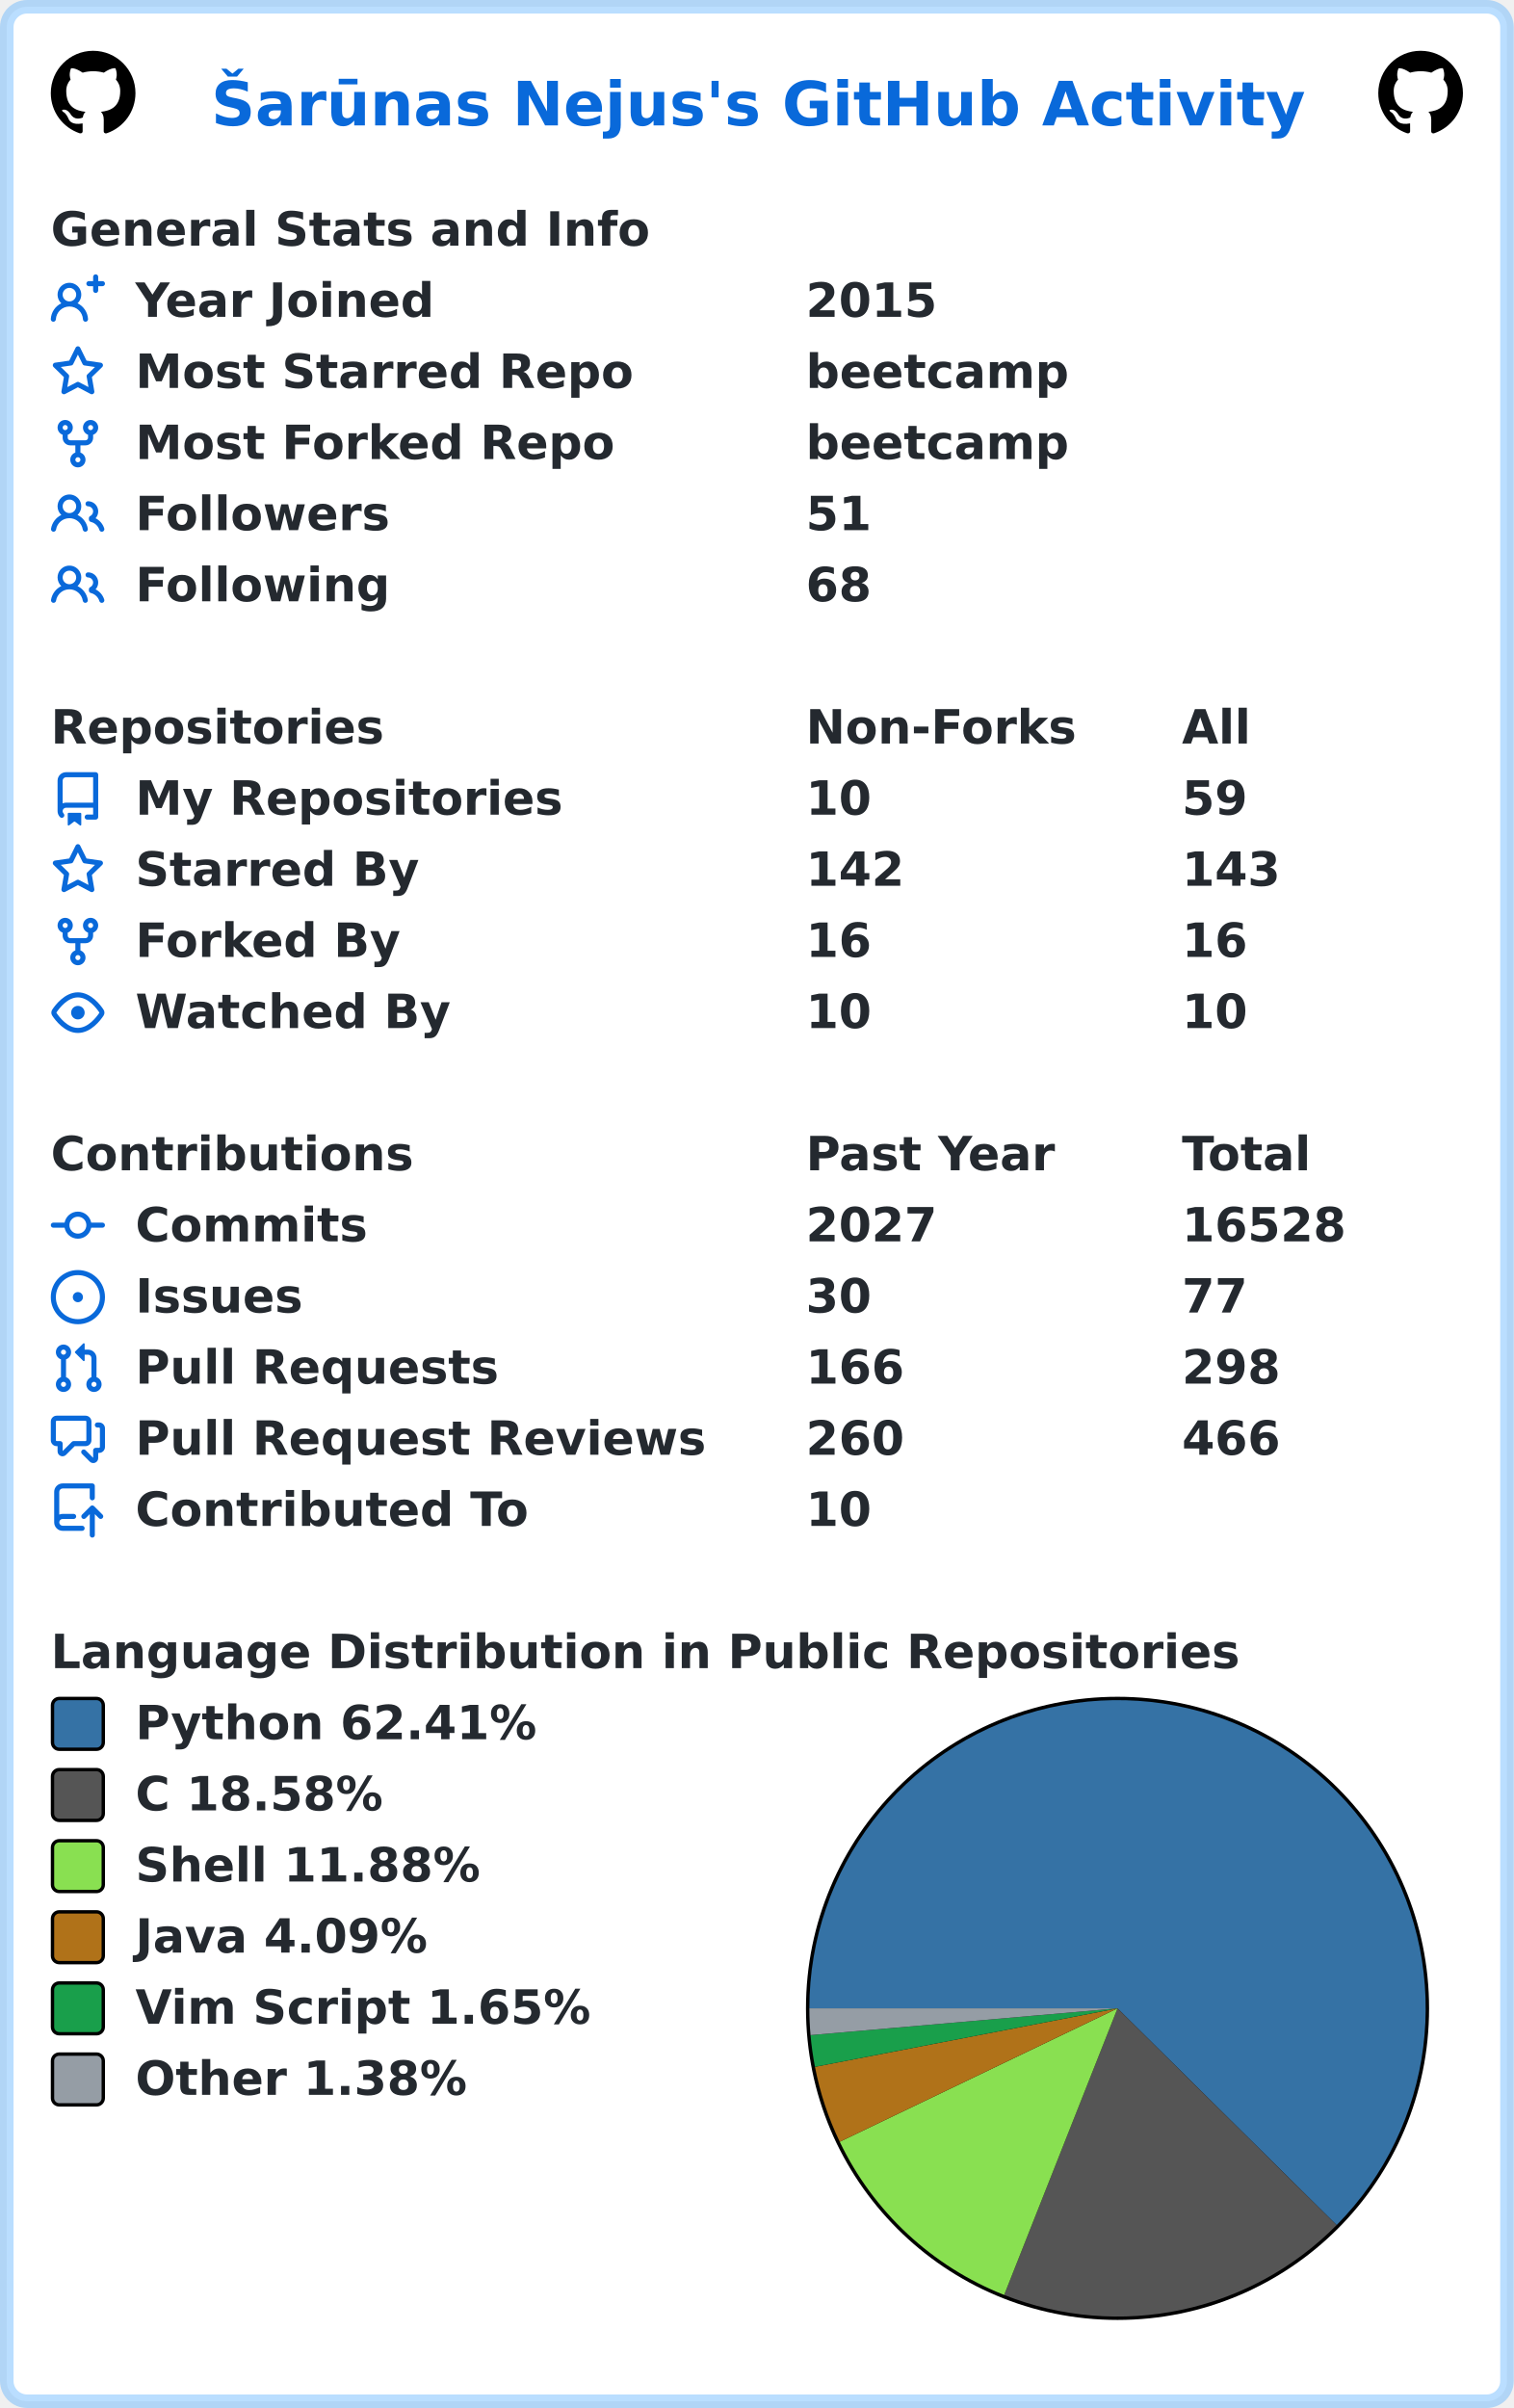
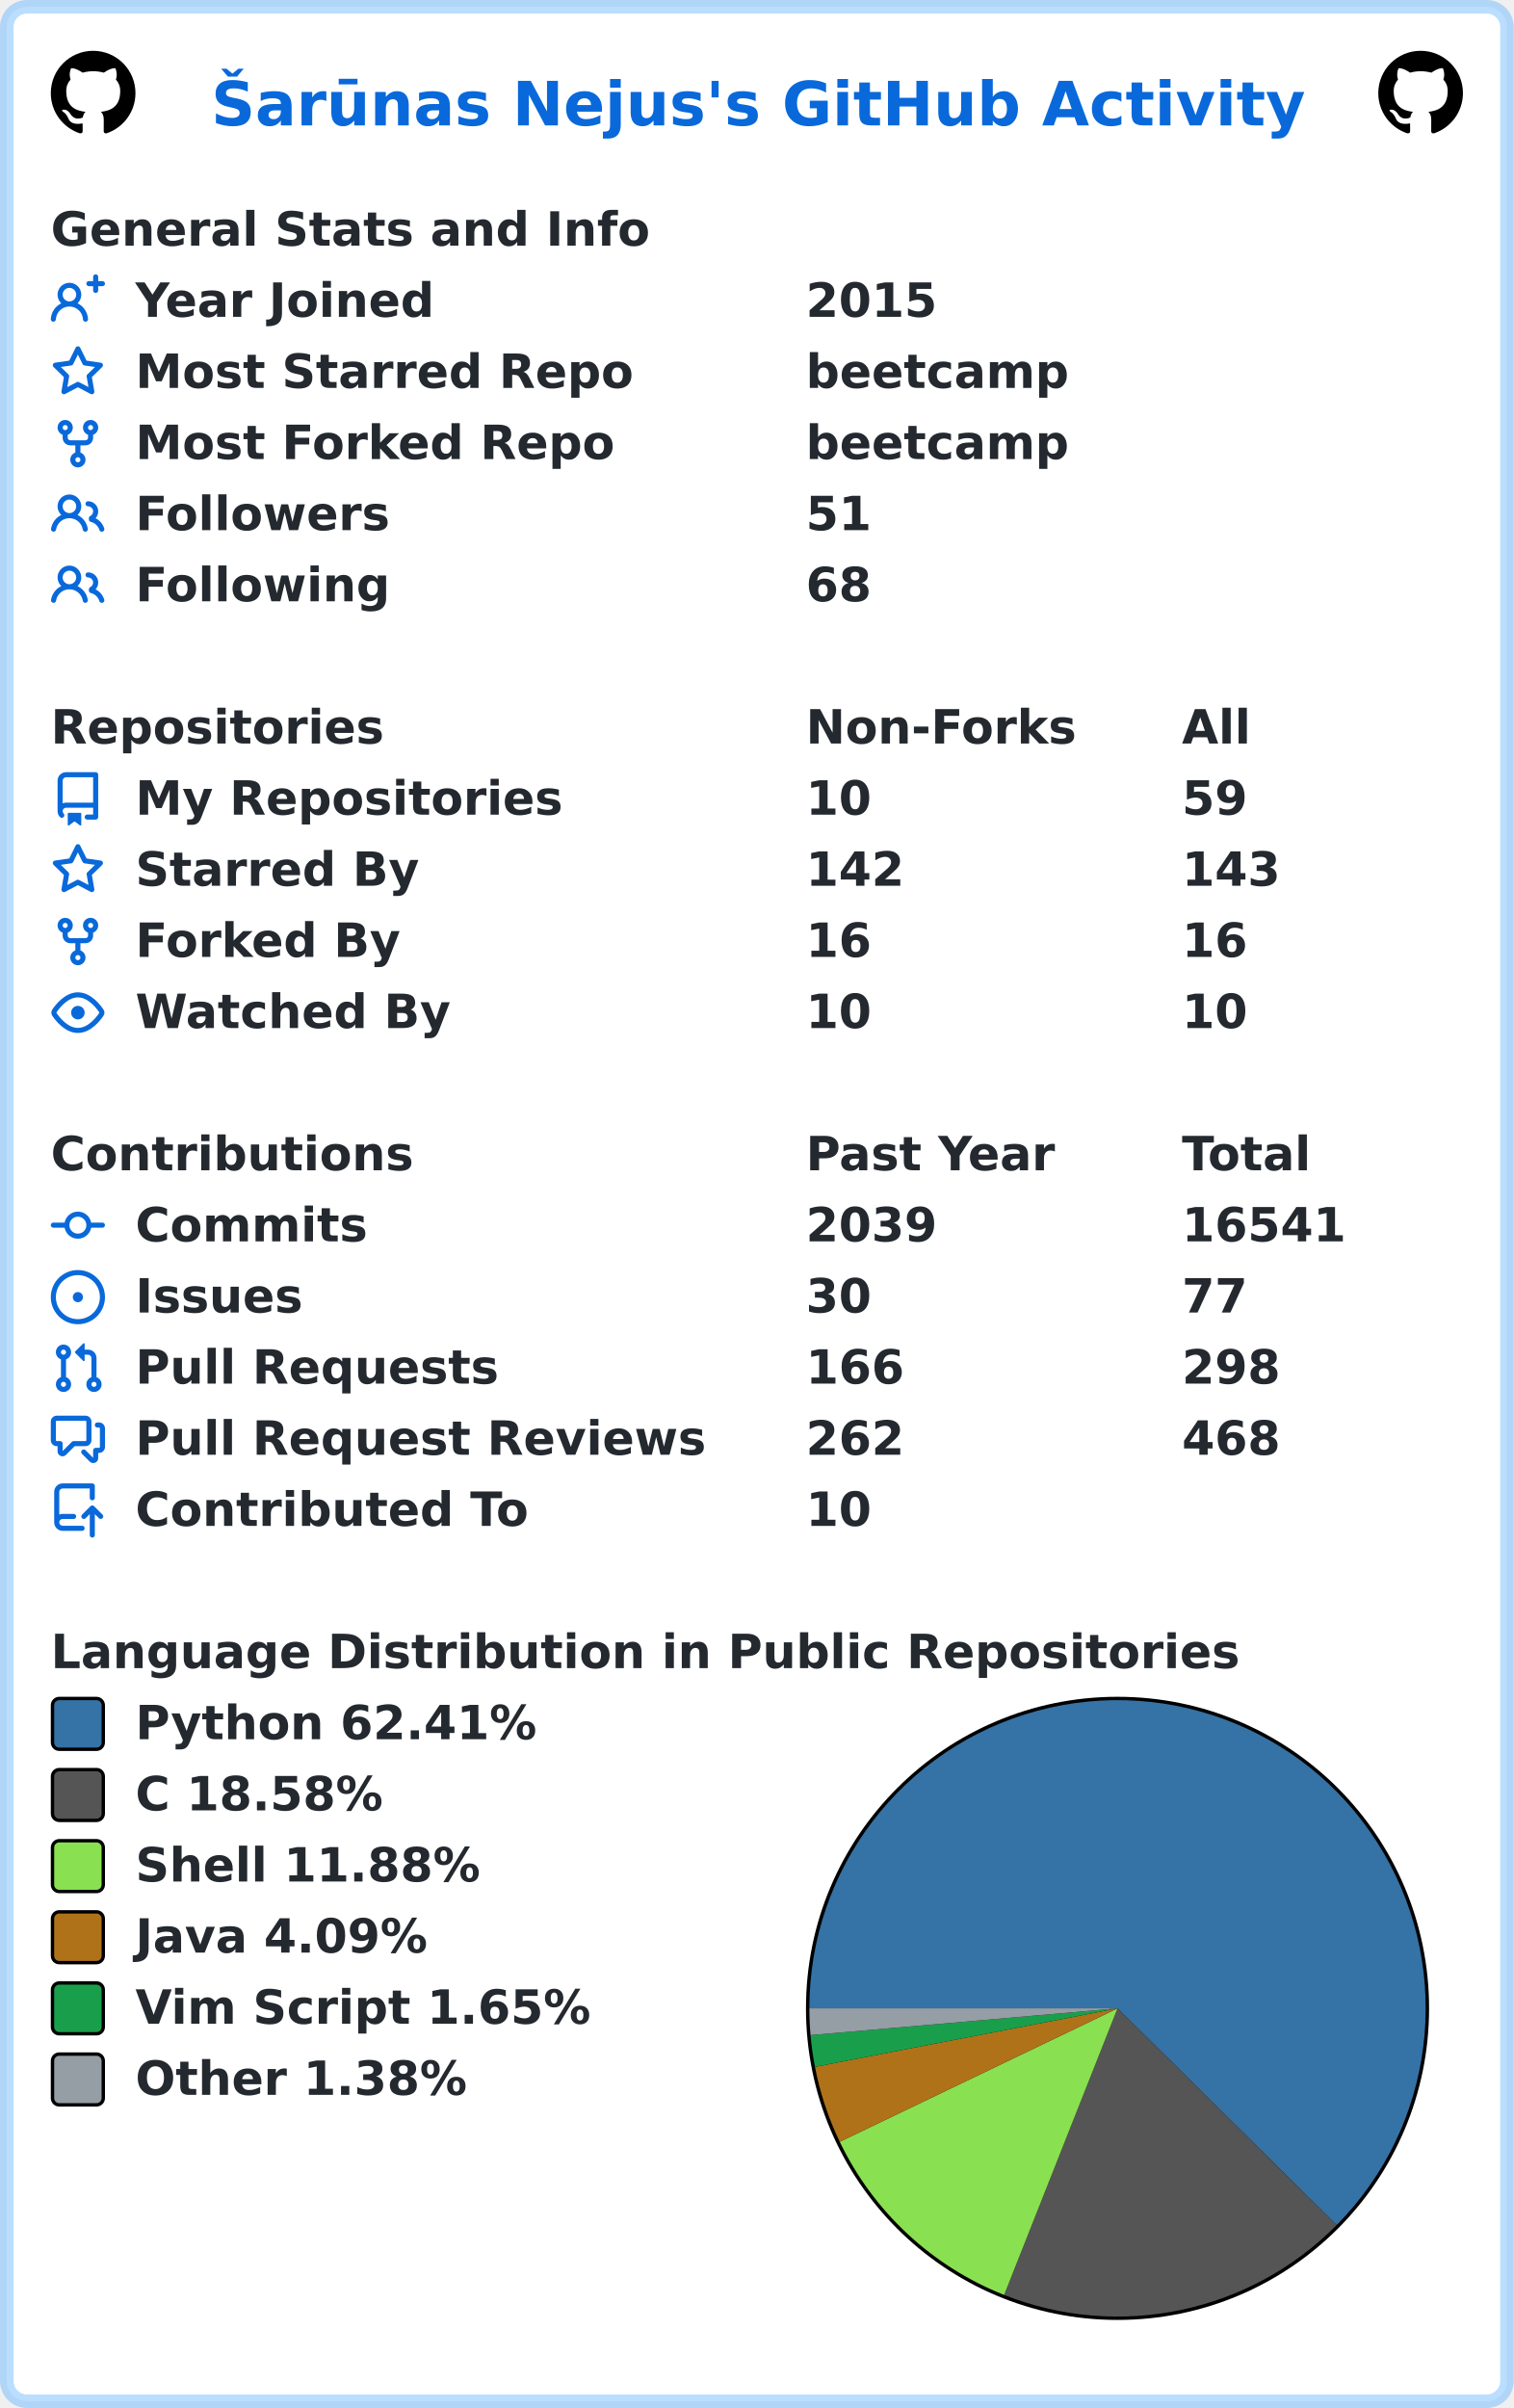
<svg xmlns="http://www.w3.org/2000/svg" width="447" height="711" viewBox="0 0 447 711" lang="en" xml:lang="en">
  <rect x="2" y="2" stroke-width="4" rx="6" width="443" height="707" stroke="rgba(84,174,255,0.4)" fill="#ffffff" />
  <g font-weight="600" font-size="110pt" font-family="Verdana,Geneva,DejaVu Sans,sans-serif" text-rendering="geometricPrecision">
    <text x="507" y="301" lengthAdjust="spacingAndGlyphs" textLength="2613" transform="scale(0.123)" fill="#0969da">Šarūnas Nejus's GitHub Activity</text>
    <svg x="15" y="15" width="25" height="25" viewBox="0 0 16 16">
      <path fill="#000000" fill-rule="evenodd" d="M8 0C3.58 0 0 3.58 0 8c0 3.54 2.29 6.53 5.47 7.59.4.07.55-.17.55-.38 0-.19-.01-.82-.01-1.49-2.01.37-2.53-.49-2.69-.94-.09-.23-.48-.94-.82-1.13-.28-.15-.68-.52-.01-.53.63-.01 1.08.58 1.23.82.72 1.21 1.87.87 2.33.66.07-.52.28-.87.51-1.07-1.78-.2-3.64-.89-3.64-3.95 0-.87.31-1.59.82-2.15-.08-.2-.36-1.02.08-2.12 0 0 .67-.21 2.2.82.64-.18 1.32-.27 2-.27.68 0 1.36.09 2 .27 1.53-1.04 2.2-.82 2.2-.82.44 1.1.16 1.92.08 2.12.51.56.82 1.27.82 2.15 0 3.07-1.87 3.75-3.65 3.95.29.25.54.73.54 1.48 0 1.07-.01 1.93-.01 2.2 0 .21.15.46.55.38A8.013 8.013 0 0016 8c0-4.42-3.58-8-8-8z" />
    </svg>
    <svg x="407" y="15" width="25" height="25" viewBox="0 0 16 16">
      <path fill="#000000" fill-rule="evenodd" d="M8 0C3.58 0 0 3.58 0 8c0 3.54 2.29 6.53 5.47 7.59.4.07.55-.17.55-.38 0-.19-.01-.82-.01-1.49-2.01.37-2.53-.49-2.69-.94-.09-.23-.48-.94-.82-1.13-.28-.15-.68-.52-.01-.53.63-.01 1.08.58 1.23.82.72 1.21 1.87.87 2.33.66.07-.52.28-.87.51-1.07-1.78-.2-3.64-.89-3.64-3.95 0-.87.31-1.59.82-2.15-.08-.2-.36-1.02.08-2.12 0 0 .67-.21 2.2.82.64-.18 1.32-.27 2-.27.68 0 1.36.09 2 .27 1.53-1.04 2.2-.82 2.2-.82.44 1.1.16 1.92.08 2.12.51.56.82 1.27.82 2.15 0 3.07-1.87 3.75-3.65 3.95.29.25.54.73.54 1.48 0 1.07-.01 1.93-.01 2.2 0 .21.15.46.55.38A8.013 8.013 0 0016 8c0-4.42-3.58-8-8-8z" />
    </svg>
    <g transform="translate(0, 60)" fill="#24292f">
      <g transform="translate(15, 0)">
        <g transform="scale(0.095)">
          <text x="0" y="132" textLength="1851" lengthAdjust="spacingAndGlyphs">General Stats and Info</text>
        </g>
      </g>
      <g transform="translate(15, 21)">
        <path fill="#0969da" fill-rule="evenodd" d="M13.25 0a.75.75 0 01.75.75V2h1.25a.75.75 0 010 1.5H14v1.25a.75.75 0 01-1.5 0V3.5h-1.25a.75.75 0 010-1.5h1.25V.75a.75.75 0 01.75-.75zM5.5 4a2 2 0 100 4 2 2 0 000-4zm2.4 4.548a3.5 3.5 0 10-4.799 0 5.527 5.527 0 00-3.1 4.66.75.75 0 101.498.085A4.01 4.01 0 015.5 9.5a4.01 4.01 0 014.001 3.793.75.75 0 101.498-.086 5.527 5.527 0 00-3.1-4.659z" />
        <g transform="scale(0.095)">
          <text lengthAdjust="spacingAndGlyphs" textLength="932" x="263" y="132">Year Joined</text>
          <text lengthAdjust="spacingAndGlyphs" textLength="420" x="2347" y="132">2015</text>
        </g>
      </g>
      <g transform="translate(15, 42)">
        <path fill="#0969da" fill-rule="evenodd" d="M8 .25a.75.75 0 01.673.418l1.882 3.815 4.21.612a.75.75 0 01.416 1.279l-3.046 2.97.719 4.192a.75.75 0 01-1.088.791L8 12.347l-3.766 1.98a.75.75 0 01-1.088-.79l.72-4.194L.818 6.374a.75.75 0 01.416-1.28l4.21-.611L7.327.668A.75.75 0 018 .25zm0 2.445L6.615 5.5a.75.75 0 01-.564.41l-3.097.45 2.24 2.184a.75.75 0 01.216.664l-.528 3.084 2.769-1.456a.75.75 0 01.698 0l2.77 1.456-.53-3.084a.75.75 0 01.216-.664l2.24-2.183-3.096-.45a.75.75 0 01-.564-.41L8 2.694v.001z" />
        <g transform="scale(0.095)">
          <text lengthAdjust="spacingAndGlyphs" textLength="1532" x="263" y="132">Most Starred Repo</text>
          <text lengthAdjust="spacingAndGlyphs" textLength="830" x="2347" y="132">beetcamp</text>
        </g>
      </g>
      <g transform="translate(15, 63)">
        <path fill="#0969da" fill-rule="evenodd" d="M5 3.25a.75.75 0 11-1.5 0 .75.75 0 011.5 0zm0 2.122a2.25 2.25 0 10-1.5 0v.878A2.25 2.25 0 005.75 8.5h1.5v2.128a2.251 2.251 0 101.5 0V8.5h1.5a2.25 2.25 0 002.25-2.25v-.878a2.25 2.25 0 10-1.5 0v.878a.75.75 0 01-.75.75h-4.5A.75.75 0 015 6.25v-.878zm3.75 7.378a.75.75 0 11-1.5 0 .75.75 0 011.5 0zm3-8.75a.75.75 0 100-1.5.75.75 0 000 1.5z" />
        <g transform="scale(0.095)">
          <text lengthAdjust="spacingAndGlyphs" textLength="1485" x="263" y="132">Most Forked Repo</text>
          <text lengthAdjust="spacingAndGlyphs" textLength="830" x="2347" y="132">beetcamp</text>
        </g>
      </g>
      <g transform="translate(15, 84)">
        <path fill="#0969da" fill-rule="evenodd" d="M5.5 3.5a2 2 0 100 4 2 2 0 000-4zM2 5.5a3.5 3.5 0 115.898 2.549 5.507 5.507 0 013.034 4.084.75.75 0 11-1.482.235 4.001 4.001 0 00-7.9 0 .75.75 0 01-1.482-.236A5.507 5.507 0 013.102 8.05 3.49 3.49 0 012 5.5zM11 4a.75.75 0 100 1.5 1.5 1.5 0 01.666 2.844.75.75 0 00-.416.672v.352a.75.75 0 00.574.73c1.2.289 2.162 1.2 2.522 2.372a.75.75 0 101.434-.44 5.01 5.01 0 00-2.56-3.012A3 3 0 0011 4z" />
        <g transform="scale(0.095)">
          <text lengthAdjust="spacingAndGlyphs" textLength="778" x="263" y="132">Followers</text>
          <text lengthAdjust="spacingAndGlyphs" textLength="210" x="2347" y="132">51</text>
        </g>
      </g>
      <g transform="translate(15, 105)">
        <path fill="#0969da" fill-rule="evenodd" d="M5.5 3.5a2 2 0 100 4 2 2 0 000-4zM2 5.5a3.5 3.5 0 115.898 2.549 5.507 5.507 0 013.034 4.084.75.75 0 11-1.482.235 4.001 4.001 0 00-7.9 0 .75.75 0 01-1.482-.236A5.507 5.507 0 013.102 8.05 3.49 3.49 0 012 5.5zM11 4a.75.75 0 100 1.5 1.5 1.5 0 01.666 2.844.75.75 0 00-.416.672v.352a.75.75 0 00.574.73c1.2.289 2.162 1.2 2.522 2.372a.75.75 0 101.434-.44 5.01 5.01 0 00-2.56-3.012A3 3 0 0011 4z" />
        <g transform="scale(0.095)">
          <text lengthAdjust="spacingAndGlyphs" textLength="780" x="263" y="132">Following</text>
          <text lengthAdjust="spacingAndGlyphs" textLength="210" x="2347" y="132">68</text>
        </g>
      </g>
    </g>
    <g transform="translate(0, 207)" fill="#24292f">
      <g transform="translate(15, 0)">
        <g transform="scale(0.095)">
          <text x="0" y="132" textLength="1020" lengthAdjust="spacingAndGlyphs">Repositories</text>
          <text x="2347" y="132" textLength="832" lengthAdjust="spacingAndGlyphs">Non-Forks</text>
          <text x="3516" y="132" textLength="206" lengthAdjust="spacingAndGlyphs">All</text>
        </g>
      </g>
      <g transform="translate(15, 21)">
        <path fill="#0969da" fill-rule="evenodd" d="M2 2.5A2.5 2.5 0 014.5 0h8.75a.75.75 0 01.75.75v12.5a.75.75 0 01-.75.75h-2.5a.75.75 0 110-1.5h1.75v-2h-8a1 1 0 00-.714 1.7.75.75 0 01-1.072 1.05A2.495 2.495 0 012 11.5v-9zm10.5-1V9h-8c-.356 0-.694.074-1 .208V2.5a1 1 0 011-1h8zM5 12.25v3.25a.25.25 0 00.4.2l1.45-1.087a.25.25 0 01.3 0L8.6 15.7a.25.25 0 00.4-.2v-3.25a.25.25 0 00-.25-.25h-3.5a.25.25 0 00-.25.25z" />
        <g transform="scale(0.095)">
          <text lengthAdjust="spacingAndGlyphs" textLength="1312" x="263" y="132">My Repositories</text>
          <text lengthAdjust="spacingAndGlyphs" textLength="210" x="2347" y="132">10</text>
          <text lengthAdjust="spacingAndGlyphs" textLength="210" x="3516" y="132">59</text>
        </g>
      </g>
      <g transform="translate(15, 42)">
        <path fill="#0969da" fill-rule="evenodd" d="M8 .25a.75.75 0 01.673.418l1.882 3.815 4.21.612a.75.75 0 01.416 1.279l-3.046 2.97.719 4.192a.75.75 0 01-1.088.791L8 12.347l-3.766 1.98a.75.75 0 01-1.088-.79l.72-4.194L.818 6.374a.75.75 0 01.416-1.28l4.21-.611L7.327.668A.75.75 0 018 .25zm0 2.445L6.615 5.5a.75.75 0 01-.564.41l-3.097.45 2.24 2.184a.75.75 0 01.216.664l-.528 3.084 2.769-1.456a.75.75 0 01.698 0l2.77 1.456-.53-3.084a.75.75 0 01.216-.664l2.24-2.183-3.096-.45a.75.75 0 01-.564-.41L8 2.694v.001z" />
        <g transform="scale(0.095)">
          <text lengthAdjust="spacingAndGlyphs" textLength="874" x="263" y="132">Starred By</text>
          <text lengthAdjust="spacingAndGlyphs" textLength="315" x="2347" y="132">142</text>
          <text lengthAdjust="spacingAndGlyphs" textLength="315" x="3516" y="132">143</text>
        </g>
      </g>
      <g transform="translate(15, 63)">
        <path fill="#0969da" fill-rule="evenodd" d="M5 3.25a.75.75 0 11-1.5 0 .75.75 0 011.5 0zm0 2.122a2.25 2.25 0 10-1.5 0v.878A2.25 2.25 0 005.75 8.5h1.5v2.128a2.251 2.251 0 101.5 0V8.5h1.5a2.25 2.25 0 002.25-2.25v-.878a2.25 2.25 0 10-1.5 0v.878a.75.75 0 01-.75.75h-4.5A.75.75 0 015 6.25v-.878zm3.75 7.378a.75.75 0 11-1.5 0 .75.75 0 011.5 0zm3-8.75a.75.75 0 100-1.5.75.75 0 000 1.5z" />
        <g transform="scale(0.095)">
          <text lengthAdjust="spacingAndGlyphs" textLength="828" x="263" y="132">Forked By</text>
          <text lengthAdjust="spacingAndGlyphs" textLength="210" x="2347" y="132">16</text>
          <text lengthAdjust="spacingAndGlyphs" textLength="210" x="3516" y="132">16</text>
        </g>
      </g>
      <g transform="translate(15, 84)">
        <path fill="#0969da" fill-rule="evenodd" d="M1.679 7.932c.412-.621 1.242-1.75 2.366-2.717C5.175 4.242 6.527 3.5 8 3.5c1.473 0 2.824.742 3.955 1.715 1.124.967 1.954 2.096 2.366 2.717a.119.119 0 010 .136c-.412.621-1.242 1.75-2.366 2.717C10.825 11.758 9.473 12.5 8 12.5c-1.473 0-2.824-.742-3.955-1.715C2.92 9.818 2.09 8.69 1.679 8.068a.119.119 0 010-.136zM8 2c-1.981 0-3.67.992-4.933 2.078C1.797 5.169.88 6.423.43 7.1a1.619 1.619 0 000 1.798c.45.678 1.367 1.932 2.637 3.024C4.329 13.008 6.019 14 8 14c1.981 0 3.67-.992 4.933-2.078 1.27-1.091 2.187-2.345 2.637-3.023a1.619 1.619 0 000-1.798c-.45-.678-1.367-1.932-2.637-3.023C11.671 2.992 9.981 2 8 2zm0 8a2 2 0 100-4 2 2 0 000 4z" />
        <g transform="scale(0.095)">
          <text lengthAdjust="spacingAndGlyphs" textLength="993" x="263" y="132">Watched By</text>
          <text lengthAdjust="spacingAndGlyphs" textLength="210" x="2347" y="132">10</text>
          <text lengthAdjust="spacingAndGlyphs" textLength="210" x="3516" y="132">10</text>
        </g>
      </g>
    </g>
    <g transform="translate(0, 333)" fill="#24292f">
      <g transform="translate(15, 0)">
        <g transform="scale(0.095)">
          <text x="0" y="132" textLength="1112" lengthAdjust="spacingAndGlyphs">Contributions</text>
          <text x="2347" y="132" textLength="774" lengthAdjust="spacingAndGlyphs">Past Year</text>
          <text x="3516" y="132" textLength="414" lengthAdjust="spacingAndGlyphs">Total</text>
        </g>
      </g>
      <g transform="translate(15, 21)">
        <path fill="#0969da" fill-rule="evenodd" d="M10.5 7.75a2.5 2.5 0 11-5 0 2.5 2.5 0 015 0zm1.43.75a4.002 4.002 0 01-7.86 0H.75a.75.75 0 110-1.5h3.32a4.001 4.001 0 017.86 0h3.32a.75.75 0 110 1.5h-3.32z" />
        <g transform="scale(0.095)">
          <text lengthAdjust="spacingAndGlyphs" textLength="734" x="263" y="132">Commits</text>
-           <text lengthAdjust="spacingAndGlyphs" textLength="420" x="2347" y="132">2027</text>
-           <text lengthAdjust="spacingAndGlyphs" textLength="525" x="3516" y="132">16528</text>
+           <text lengthAdjust="spacingAndGlyphs" textLength="420" x="2347" y="132">2039</text>
+           <text lengthAdjust="spacingAndGlyphs" textLength="525" x="3516" y="132">16541</text>
        </g>
      </g>
      <g transform="translate(15, 42)">
        <path fill="#0969da" d="M8 9.5a1.5 1.5 0 100-3 1.5 1.5 0 000 3z" />
        <path fill="#0969da" fill-rule="evenodd" d="M8 0a8 8 0 100 16A8 8 0 008 0zM1.5 8a6.5 6.5 0 1113 0 6.5 6.5 0 01-13 0z" />
        <g transform="scale(0.095)">
          <text lengthAdjust="spacingAndGlyphs" textLength="512" x="263" y="132">Issues</text>
          <text lengthAdjust="spacingAndGlyphs" textLength="210" x="2347" y="132">30</text>
          <text lengthAdjust="spacingAndGlyphs" textLength="210" x="3516" y="132">77</text>
        </g>
      </g>
      <g transform="translate(15, 63)">
        <path fill="#0969da" fill-rule="evenodd" d="M7.177 3.073L9.573.677A.25.25 0 0110 .854v4.792a.25.25 0 01-.427.177L7.177 3.427a.25.25 0 010-.354zM3.75 2.5a.75.75 0 100 1.5.75.75 0 000-1.5zm-2.25.75a2.25 2.25 0 113 2.122v5.256a2.251 2.251 0 11-1.5 0V5.372A2.25 2.25 0 011.5 3.25zM11 2.5h-1V4h1a1 1 0 011 1v5.628a2.251 2.251 0 101.5 0V5A2.5 2.5 0 0011 2.5zm1 10.25a.75.75 0 111.5 0 .75.75 0 01-1.5 0zM3.75 12a.75.75 0 100 1.5.75.75 0 000-1.5z" />
        <g transform="scale(0.095)">
          <text lengthAdjust="spacingAndGlyphs" textLength="1113" x="263" y="132">Pull Requests</text>
          <text lengthAdjust="spacingAndGlyphs" textLength="315" x="2347" y="132">166</text>
          <text lengthAdjust="spacingAndGlyphs" textLength="315" x="3516" y="132">298</text>
        </g>
      </g>
      <g transform="translate(15, 84)">
        <path fill="#0969da" fill-rule="evenodd" d="M1.5 2.75a.25.25 0 01.25-.25h8.5a.25.25 0 01.25.25v5.5a.25.25 0 01-.25.25h-3.5a.75.75 0 00-.53.22L3.5 11.44V9.25a.75.75 0 00-.75-.75h-1a.25.25 0 01-.25-.25v-5.5zM1.75 1A1.75 1.75 0 000 2.75v5.5C0 9.216.784 10 1.75 10H2v1.543a1.457 1.457 0 002.487 1.03L7.061 10h3.189A1.75 1.75 0 0012 8.25v-5.5A1.75 1.75 0 0010.25 1h-8.5zM14.5 4.75a.25.25 0 00-.25-.25h-.5a.75.75 0 110-1.5h.5c.966 0 1.75.784 1.75 1.75v5.5A1.75 1.75 0 0114.25 12H14v1.543a1.457 1.457 0 01-2.487 1.03L9.22 12.28a.75.75 0 111.06-1.06l2.22 2.22v-2.19a.75.75 0 01.75-.75h1a.25.25 0 00.25-.25v-5.5z" />
        <g transform="scale(0.095)">
          <text lengthAdjust="spacingAndGlyphs" textLength="1762" x="263" y="132">Pull Request Reviews</text>
-           <text lengthAdjust="spacingAndGlyphs" textLength="315" x="2347" y="132">260</text>
-           <text lengthAdjust="spacingAndGlyphs" textLength="315" x="3516" y="132">466</text>
+           <text lengthAdjust="spacingAndGlyphs" textLength="315" x="2347" y="132">262</text>
+           <text lengthAdjust="spacingAndGlyphs" textLength="315" x="3516" y="132">468</text>
        </g>
      </g>
      <g transform="translate(15, 105)">
        <path fill="#0969da" fill-rule="evenodd" d="M1 2.5A2.5 2.5 0 013.5 0h8.75a.75.75 0 01.75.75v3.5a.75.75 0 01-1.5 0V1.5h-8a1 1 0 00-1 1v6.708A2.492 2.492 0 013.5 9h3.25a.75.75 0 010 1.5H3.5a1 1 0 100 2h5.75a.75.75 0 010 1.5H3.5A2.5 2.5 0 011 11.5v-9zm13.23 7.79a.75.75 0 001.06-1.06l-2.505-2.505a.75.75 0 00-1.06 0L9.22 9.229a.75.75 0 001.06 1.061l1.225-1.224v6.184a.75.75 0 001.5 0V9.066l1.224 1.224z" />
        <g transform="scale(0.095)">
          <text lengthAdjust="spacingAndGlyphs" textLength="1234" x="263" y="132">Contributed To</text>
          <text lengthAdjust="spacingAndGlyphs" textLength="210" x="2347" y="132">10</text>
        </g>
      </g>
    </g>
    <g transform="translate(0, 480)" fill="#24292f">
      <g transform="translate(15, 0)">
        <g transform="scale(0.095)">
          <text x="0" y="132" textLength="3652" lengthAdjust="spacingAndGlyphs">Language Distribution in Public Repositories</text>
        </g>
      </g>
      <g transform="translate(238, 21)">
        <circle cx="92" cy="92" r="92" fill="#000000" />
      </g>
      <g transform="translate(239, 22)">
        <path fill-rule="evenodd" fill="#3572A5" d="M 0.0,91 A 91 91 0 1 1 155.697 154.994 L 91,91 Z" />
        <path fill-rule="evenodd" fill="#555555" d="M 155.697,154.994 A 91 91 0 0 1 57.521 175.618 L 91,91 Z" />
        <path fill-rule="evenodd" fill="#89e051" d="M 57.521,175.618 A 91 91 0 0 1 8.968 130.393 L 91,91 Z" />
        <path fill-rule="evenodd" fill="#b07219" d="M 8.968,130.393 A 91 91 0 0 1 1.652 108.263 L 91,91 Z" />
        <path fill-rule="evenodd" fill="#199f4b" d="M 1.652,108.263 A 91 91 0 0 1 0.344 98.904 L 91,91 Z" />
        <path fill-rule="evenodd" fill="#959da5" d="M 0.344,98.904 A 91 91 0 0 1 0.0 91 L 91,91 Z" />
      </g>
      <g transform="translate(15, 21)">
        <rect x="0.5" y="0.5" rx="2" width="15" height="15" fill="#3572A5" stroke-width="1" stroke="#000000" />
        <text transform="scale(0.095)" x="263" y="132" textLength="1254" lengthAdjust="spacingAndGlyphs">Python 62.41%</text>
      </g>
      <g transform="translate(15, 42)">
        <rect x="0.5" y="0.5" rx="2" width="15" height="15" fill="#555555" stroke-width="1" stroke="#000000" />
        <text transform="scale(0.095)" x="263" y="132" textLength="798" lengthAdjust="spacingAndGlyphs">C 18.58%</text>
      </g>
      <g transform="translate(15, 63)">
        <rect x="0.5" y="0.5" rx="2" width="15" height="15" fill="#89e051" stroke-width="1" stroke="#000000" />
        <text transform="scale(0.095)" x="263" y="132" textLength="1088" lengthAdjust="spacingAndGlyphs">Shell 11.88%</text>
      </g>
      <g transform="translate(15, 84)">
        <rect x="0.5" y="0.5" rx="2" width="15" height="15" fill="#b07219" stroke-width="1" stroke="#000000" />
        <text transform="scale(0.095)" x="263" y="132" textLength="933" lengthAdjust="spacingAndGlyphs">Java 4.09%</text>
      </g>
      <g transform="translate(15, 105)">
        <rect x="0.5" y="0.5" rx="2" width="15" height="15" fill="#199f4b" stroke-width="1" stroke="#000000" />
        <text transform="scale(0.095)" x="263" y="132" textLength="1428" lengthAdjust="spacingAndGlyphs">Vim Script 1.65%</text>
      </g>
      <g transform="translate(15, 126)">
        <rect x="0.5" y="0.5" rx="2" width="15" height="15" fill="#959da5" stroke-width="1" stroke="#000000" />
        <text transform="scale(0.095)" x="263" y="132" textLength="1047" lengthAdjust="spacingAndGlyphs">Other 1.38%</text>
      </g>
    </g>
  </g>
</svg>
